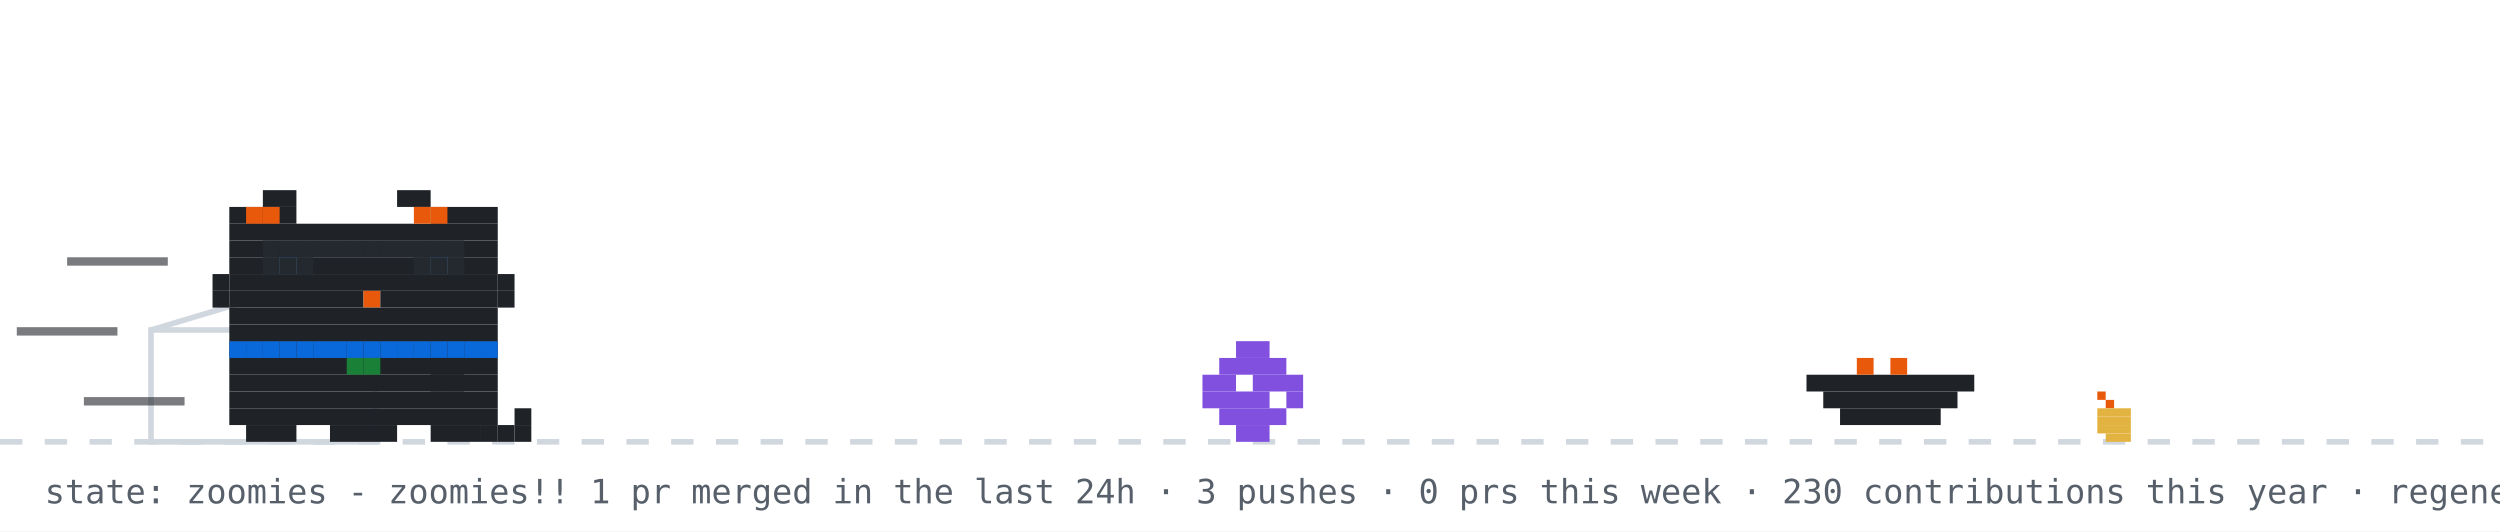
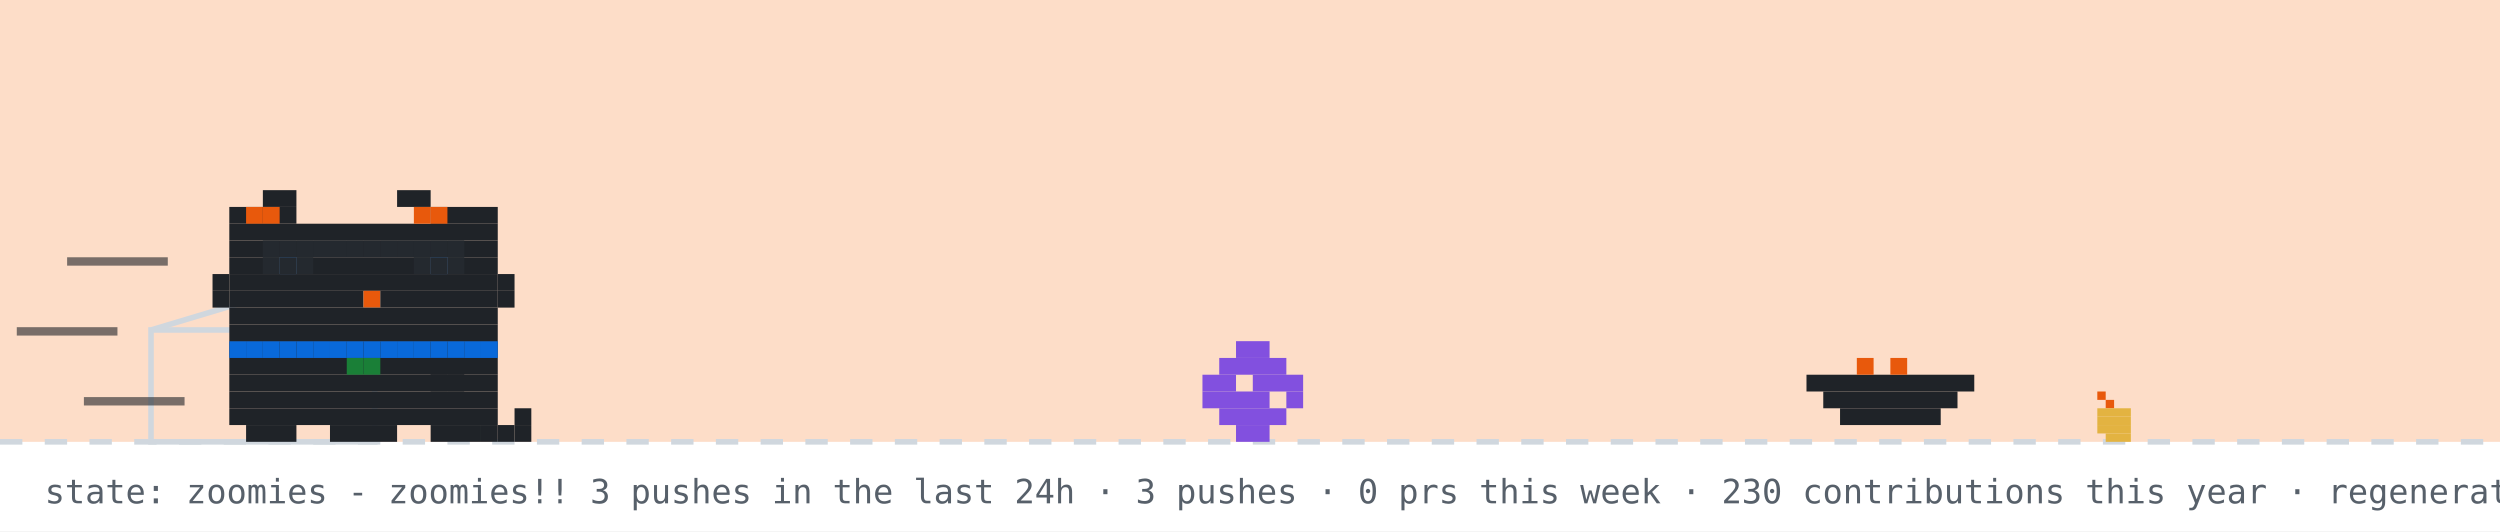
<svg xmlns="http://www.w3.org/2000/svg" width="894" height="190" viewBox="0 0 894 190" role="img" aria-label="github pet: zoomies">
  <rect width="894" height="190" fill="#ffffff" />
+   <rect width="894" height="158" fill="#f77825" opacity="0.25" />
  <line x1="0" y1="158" x2="894" y2="158" stroke="#d0d7de" stroke-width="2" stroke-dasharray="8 8" />
  <rect x="750" y="140" width="3" height="3" fill="#e8590c" />
  <rect x="753" y="143" width="3" height="3" fill="#e8590c" />
  <rect x="750" y="146" width="12" height="3" fill="#e3b341" />
  <rect x="750" y="149" width="12" height="3" fill="#e3b341" />
  <rect x="750" y="152" width="12" height="3" fill="#e3b341" />
  <rect x="753" y="155" width="9" height="3" fill="#e3b341" />
  <rect x="54" y="118" width="80" height="40" fill="none" stroke="#d0d7de" stroke-width="2" />
  <line x1="54" y1="118" x2="94" y2="106" stroke="#d0d7de" stroke-width="2" />
  <g transform="translate(430,0)">
    <g>
      <animateTransform attributeName="transform" type="translate" values="0 0;0 0;52 -10;52 0;52 0;0 0" keyTimes="0;0.660;0.690;0.780;0.860;1" dur="14s" begin="7s" repeatCount="indefinite" />
      <rect x="12" y="122" width="12" height="6" fill="#8250df" />
      <rect x="6" y="128" width="24" height="6" fill="#8250df" />
      <rect x="0" y="134" width="12" height="6" fill="#8250df" />
      <rect x="18" y="134" width="18" height="6" fill="#8250df" />
      <rect x="0" y="140" width="24" height="6" fill="#8250df" />
      <rect x="30" y="140" width="6" height="6" fill="#8250df" />
      <rect x="6" y="146" width="24" height="6" fill="#8250df" />
      <rect x="12" y="152" width="12" height="6" fill="#8250df" />
    </g>
  </g>
  <rect x="646" y="134" width="60" height="6" fill="#1f2328" />
  <rect x="652" y="140" width="48" height="6" fill="#1f2328" />
  <rect x="658" y="146" width="36" height="6" fill="#1f2328" />
  <rect x="664" y="128" width="6" height="6" fill="#e8590c" />
  <rect x="676" y="128" width="6" height="6" fill="#e8590c" />
  <g transform="translate(70,0)">
    <animateTransform attributeName="transform" type="translate" values="70 0;500 0;500 0;320 0;320 0;70 0;70 0" keyTimes="0;0.12;0.35;0.45;0.62;0.82;1" dur="14s" begin="7s" repeatCount="indefinite" />
    <g>
      <animateTransform attributeName="transform" type="translate" values="0 0;0 -3;0 0" dur="0.7s" repeatCount="indefinite" />
      <rect x="12" y="122" width="96" height="6" fill="#1f2328" />
      <rect x="12" y="128" width="96" height="6" fill="#1f2328" />
      <rect x="12" y="134" width="96" height="6" fill="#1f2328" />
      <rect x="12" y="140" width="96" height="6" fill="#1f2328" />
      <rect x="12" y="146" width="96" height="6" fill="#1f2328" />
      <rect x="18" y="152" width="18" height="6" fill="#1f2328" />
      <rect x="48" y="152" width="24" height="6" fill="#1f2328" />
      <rect x="84" y="152" width="18" height="6" fill="#1f2328" />
      <rect x="12" y="122" width="6" height="6" fill="#0969da" />
      <rect x="18" y="122" width="6" height="6" fill="#0969da" />
      <rect x="24" y="122" width="6" height="6" fill="#0969da" />
      <rect x="30" y="122" width="6" height="6" fill="#0969da" />
      <rect x="36" y="122" width="6" height="6" fill="#0969da" />
      <rect x="42" y="122" width="6" height="6" fill="#0969da" />
      <rect x="48" y="122" width="6" height="6" fill="#0969da" />
      <rect x="54" y="122" width="6" height="6" fill="#0969da" />
      <rect x="60" y="122" width="6" height="6" fill="#0969da" />
      <rect x="66" y="122" width="6" height="6" fill="#0969da" />
      <rect x="72" y="122" width="6" height="6" fill="#0969da" />
      <rect x="78" y="122" width="6" height="6" fill="#0969da" />
      <rect x="84" y="122" width="6" height="6" fill="#0969da" />
      <rect x="90" y="122" width="6" height="6" fill="#0969da" />
      <rect x="96" y="122" width="6" height="6" fill="#0969da" />
      <rect x="102" y="122" width="6" height="6" fill="#0969da" />
      <rect x="54" y="128" width="6" height="6" fill="#1a7f37" />
      <rect x="60" y="128" width="6" height="6" fill="#1a7f37" />
      <g>
        <animate attributeName="opacity" values="1;0;1" keyTimes="0;0.5;1" calcMode="discrete" dur="1.4s" repeatCount="indefinite" />
        <rect x="102" y="152" width="6" height="6" fill="#1f2328" />
        <rect x="108" y="152" width="6" height="6" fill="#1f2328" />
        <rect x="114" y="152" width="6" height="6" fill="#1f2328" />
        <rect x="114" y="146" width="6" height="6" fill="#1f2328" />
      </g>
      <g opacity="0">
        <animate attributeName="opacity" values="0;1;0" keyTimes="0;0.5;1" calcMode="discrete" dur="1.4s" repeatCount="indefinite" />
        <rect x="114" y="152" width="6" height="6" fill="#1f2328" />
        <rect x="114" y="146" width="6" height="6" fill="#1f2328" />
        <rect x="114" y="140" width="6" height="6" fill="#1f2328" />
        <rect x="108" y="140" width="6" height="6" fill="#1f2328" />
      </g>
      <g>
        <animate attributeName="opacity" values="1;1;0;0;1" keyTimes="0;0.660;0.720;0.780;1" calcMode="discrete" dur="14s" begin="7s" repeatCount="indefinite" />
        <rect x="84" y="128" width="6" height="6" fill="#1f2328" />
        <rect x="90" y="128" width="6" height="6" fill="#1f2328" />
        <rect x="84" y="134" width="6" height="6" fill="#1f2328" />
        <rect x="90" y="134" width="6" height="6" fill="#1f2328" />
      </g>
      <g opacity="0">
        <animate attributeName="opacity" values="0;0;1;1;0" keyTimes="0;0.660;0.720;0.780;1" calcMode="discrete" dur="14s" begin="7s" repeatCount="indefinite" />
        <rect x="96" y="134" width="6" height="6" fill="#1f2328" />
        <rect x="102" y="134" width="6" height="6" fill="#1f2328" />
        <rect x="108" y="134" width="6" height="6" fill="#1f2328" />
        <rect x="114" y="134" width="6" height="6" fill="#1f2328" />
        <rect x="114" y="128" width="6" height="6" fill="#1f2328" />
      </g>
      <g>
        <animateTransform attributeName="transform" type="translate" values="0 0;0 0;0 8;0 0;0 8;0 0;0 8;0 0;0 0" keyTimes="0.000;0.150;0.180;0.210;0.240;0.270;0.300;0.330;1.000" dur="14s" begin="7s" repeatCount="indefinite" />
        <rect x="24" y="68" width="12" height="6" fill="#1f2328" />
        <rect x="72" y="68" width="12" height="6" fill="#1f2328" />
        <rect x="12" y="74" width="24" height="6" fill="#1f2328" />
        <rect x="84" y="74" width="24" height="6" fill="#1f2328" />
        <rect x="12" y="80" width="96" height="6" fill="#1f2328" />
        <rect x="12" y="86" width="96" height="6" fill="#1f2328" />
        <rect x="12" y="92" width="18" height="6" fill="#1f2328" />
        <rect x="36" y="92" width="48" height="6" fill="#1f2328" />
        <rect x="90" y="92" width="18" height="6" fill="#1f2328" />
        <rect x="12" y="98" width="96" height="6" fill="#1f2328" />
        <rect x="12" y="104" width="48" height="6" fill="#1f2328" />
        <rect x="60" y="104" width="6" height="6" fill="#e8590c" />
        <rect x="66" y="104" width="42" height="6" fill="#1f2328" />
        <rect x="12" y="110" width="96" height="6" fill="#1f2328" />
        <rect x="12" y="116" width="96" height="6" fill="#1f2328" />
        <rect x="18" y="74" width="6" height="6" fill="#e8590c" />
        <rect x="24" y="74" width="6" height="6" fill="#e8590c" />
        <rect x="78" y="74" width="6" height="6" fill="#e8590c" />
        <rect x="84" y="74" width="6" height="6" fill="#e8590c" />
        <rect x="6" y="98" width="6" height="6" fill="#1f2328" />
        <rect x="6" y="104" width="6" height="6" fill="#1f2328" />
        <rect x="108" y="98" width="6" height="6" fill="#1f2328" />
        <rect x="108" y="104" width="6" height="6" fill="#1f2328" />
        <g>
          <animate attributeName="opacity" values="1;0;1" keyTimes="0;0.96;1" calcMode="discrete" dur="4.2s" repeatCount="indefinite" />
          <rect x="30" y="92" width="6" height="6" fill="#0969da" />
          <rect x="84" y="92" width="6" height="6" fill="#0969da" />
        </g>
        <g opacity="0">
          <animate attributeName="opacity" values="0;1;0" keyTimes="0;0.96;1" calcMode="discrete" dur="4.2s" repeatCount="indefinite" />
          <rect x="30" y="92" width="6" height="6" fill="#ffffff" />
          <rect x="84" y="92" width="6" height="6" fill="#ffffff" />
        </g>
      </g>
      <g opacity="0">
        <animate attributeName="opacity" values="1;1;0;0;1;1" keyTimes="0;0.12;0.13;0.82;0.83;1" calcMode="discrete" dur="14s" begin="7s" repeatCount="indefinite" />
        <g>
          <animate attributeName="opacity" values="1;0;1" calcMode="discrete" dur="0.5s" repeatCount="indefinite" />
          <rect x="108" y="86" width="6" height="6" fill="#1f2328" />
          <rect x="114" y="80" width="6" height="6" fill="#1f2328" />
          <rect x="114" y="86" width="6" height="6" fill="#1f2328" />
        </g>
      </g>
      <rect x="24" y="86" width="6" height="6" fill="#24292f" />
      <rect x="30" y="86" width="6" height="6" fill="#24292f" />
      <rect x="36" y="86" width="6" height="6" fill="#24292f" />
      <rect x="24" y="92" width="6" height="6" fill="#24292f" />
      <rect x="30" y="92" width="6" height="6" fill="#24292f" />
      <rect x="36" y="92" width="6" height="6" fill="#24292f" />
      <rect x="42" y="86" width="6" height="6" fill="#24292f" />
      <rect x="48" y="86" width="6" height="6" fill="#24292f" />
      <rect x="54" y="86" width="6" height="6" fill="#24292f" />
      <rect x="60" y="86" width="6" height="6" fill="#24292f" />
      <rect x="66" y="86" width="6" height="6" fill="#24292f" />
      <rect x="72" y="86" width="6" height="6" fill="#24292f" />
      <rect x="78" y="86" width="6" height="6" fill="#24292f" />
      <rect x="84" y="86" width="6" height="6" fill="#24292f" />
      <rect x="90" y="86" width="6" height="6" fill="#24292f" />
      <rect x="78" y="92" width="6" height="6" fill="#24292f" />
      <rect x="84" y="92" width="6" height="6" fill="#24292f" />
      <rect x="90" y="92" width="6" height="6" fill="#24292f" />
      <rect x="-46" y="92" width="36" height="3" fill="#1f2328" opacity="0.6">
        <animate attributeName="opacity" values="0.6;0.1;0.6" dur="0.5s" begin="0s" repeatCount="indefinite" />
      </rect>
      <rect x="-64" y="117" width="36" height="3" fill="#1f2328" opacity="0.6">
        <animate attributeName="opacity" values="0.6;0.1;0.6" dur="0.5s" begin="0.15s" repeatCount="indefinite" />
      </rect>
      <rect x="-40" y="142" width="36" height="3" fill="#1f2328" opacity="0.6">
        <animate attributeName="opacity" values="0.6;0.1;0.6" dur="0.5s" begin="0.3s" repeatCount="indefinite" />
      </rect>
    </g>
  </g>
  <g opacity="0">
    <animate attributeName="opacity" values="0;0;1;1;0;0" keyTimes="0;0.07;0.14;0.85;0.96;1" dur="7s" repeatCount="1" fill="freeze" />
    <rect x="60" y="12" width="380" height="46" rx="10" fill="#d0d7de" />
    <polygon points="110,58 130,58 118,74" fill="#d0d7de" />
-     <text x="76" y="31" font-family="monospace" font-size="13" fill="#1f2328">good afternoon! welcome to shubham's corner</text>
+     <text x="76" y="31" font-family="monospace" font-size="13" fill="#1f2328">good evening! welcome to shubham's corner</text>
    <text x="76" y="48" font-family="monospace" font-size="12" fill="#57606a">scroll down for projects + contact</text>
    <polygon points="230,66 246,66 238,78" fill="#0969da">
      <animateTransform attributeName="transform" type="translate" values="0 0;0 6;0 0" dur="0.8s" repeatCount="indefinite" />
    </polygon>
  </g>
  <g opacity="0">
    <animate attributeName="opacity" values="0;0;1;1;0;0" keyTimes="0;0.000;0.040;0.183;0.223;1" dur="18s" begin="5s" repeatCount="indefinite" />
    <rect x="734.4" y="14" width="143.6" height="30" rx="9" fill="#d0d7de" />
    <polygon points="760.4,44 778.4,44 767.4,54" fill="#d0d7de" />
    <text x="745.4" y="33" font-family="monospace" font-size="12" fill="#1f2328">hacking on merix</text>
  </g>
  <g opacity="0">
    <animate attributeName="opacity" values="0;0;1;1;0;0" keyTimes="0;0.250;0.290;0.433;0.473;1" dur="18s" begin="5s" repeatCount="indefinite" />
    <rect x="711.6" y="14" width="166.4" height="30" rx="9" fill="#d0d7de" />
    <polygon points="737.6,44 755.6,44 744.6,54" fill="#d0d7de" />
    <text x="722.6" y="33" font-family="monospace" font-size="12" fill="#1f2328">featured projects ↓</text>
  </g>
  <g opacity="0">
    <animate attributeName="opacity" values="0;0;1;1;0;0" keyTimes="0;0.500;0.540;0.683;0.723;1" dur="18s" begin="5s" repeatCount="indefinite" />
    <rect x="696.4" y="14" width="181.6" height="30" rx="9" fill="#d0d7de" />
    <polygon points="722.4,44 740.4,44 729.4,54" fill="#d0d7de" />
    <text x="707.4" y="33" font-family="monospace" font-size="12" fill="#1f2328">live stats + graphs ↓</text>
  </g>
  <g opacity="0">
    <animate attributeName="opacity" values="0;0;1;1;0;0" keyTimes="0;0.750;0.790;0.933;0.973;1" dur="18s" begin="5s" repeatCount="indefinite" />
    <rect x="650.8" y="14" width="227.2" height="30" rx="9" fill="#d0d7de" />
    <polygon points="676.8,44 694.8,44 683.8,54" fill="#d0d7de" />
    <text x="661.8" y="33" font-family="monospace" font-size="12" fill="#1f2328">say hi: prsdx.dev@gmail.com</text>
  </g>
-   <text x="16" y="180" font-family="monospace" font-size="12" fill="#57606a">state: zoomies - zoomies!! 1 pr merged in the last 24h · 3 pushes · 0 prs this week · 230 contributions this year · regenerated every 6h · github-pet by prsdx</text>
+   <text x="16" y="180" font-family="monospace" font-size="12" fill="#57606a">state: zoomies - zoomies!! 3 pushes in the last 24h · 3 pushes · 0 prs this week · 230 contributions this year · regenerated every 6h · github-pet by prsdx</text>
</svg>
